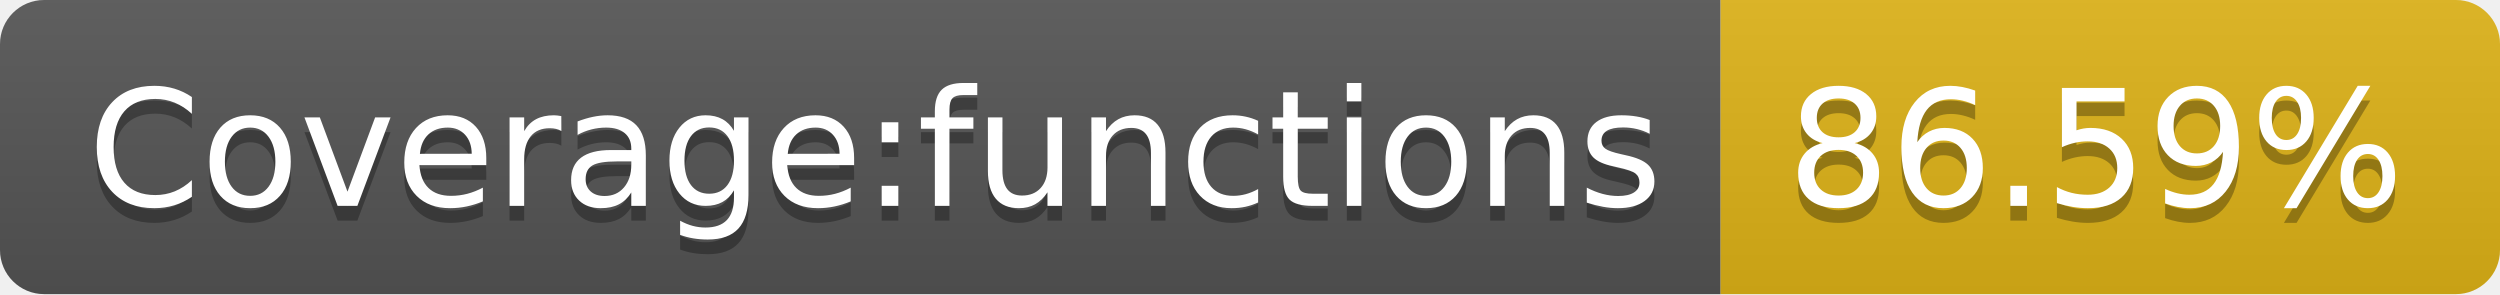
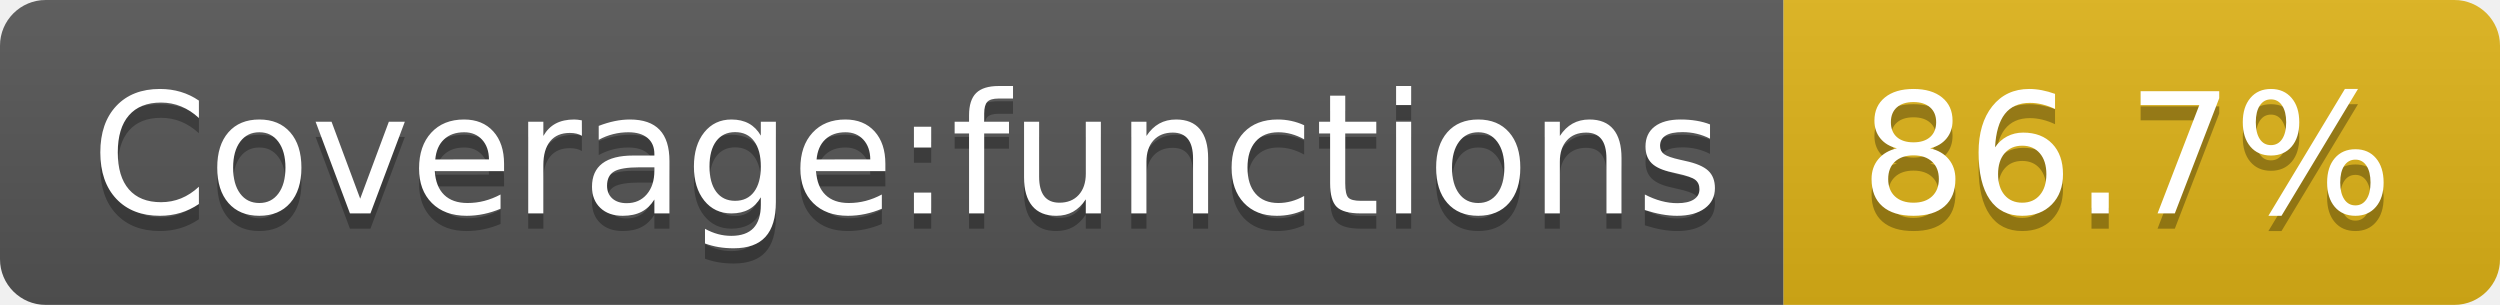
- <svg xmlns="http://www.w3.org/2000/svg" width="170" height="20" role="img" aria-label="Coverage:functions: 86.59%">
+ <svg xmlns="http://www.w3.org/2000/svg" width="164" height="20" role="img" aria-label="Coverage:functions: 86.7%">
  <linearGradient id="s" x2="0" y2="100%">
    <stop offset="0" stop-color="#bbb" stop-opacity=".1" />
    <stop offset="1" stop-opacity=".1" />
  </linearGradient>
  <clipPath id="r">
-     <rect width="170" height="20" rx="3" fill="#fff" />
+     <rect width="164" height="20" rx="3" fill="#fff" />
  </clipPath>
  <g clip-path="url(#r)">
    <rect width="117" height="20" fill="#555" />
-     <rect x="117" width="53" height="20" fill="#dfb317" />
-     <rect width="170" height="20" fill="url(#s)" />
+     <rect x="117" width="47" height="20" fill="#dfb317" />
+     <rect width="164" height="20" fill="url(#s)" />
  </g>
  <g fill="#fff" text-anchor="middle" font-family="Verdana,Geneva,DejaVu Sans,sans-serif" text-rendering="geometricPrecision" font-size="110">
    <text aria-hidden="true" x="595" y="150" fill="#010101" fill-opacity=".3" transform="scale(.1)" textLength="1070">Coverage:functions</text>
    <text x="595" y="140" transform="scale(.1)" fill="#fff" textLength="1070">Coverage:functions</text>
-     <text aria-hidden="true" x="1425" y="150" fill="#010101" fill-opacity=".3" transform="scale(.1)" textLength="430">86.59%</text>
-     <text x="1425" y="140" transform="scale(.1)" fill="#fff" textLength="430">86.59%</text>
+     <text aria-hidden="true" x="1395" y="150" fill="#010101" fill-opacity=".3" transform="scale(.1)" textLength="370">86.7%</text>
+     <text x="1395" y="140" transform="scale(.1)" fill="#fff" textLength="370">86.7%</text>
  </g>
</svg>
